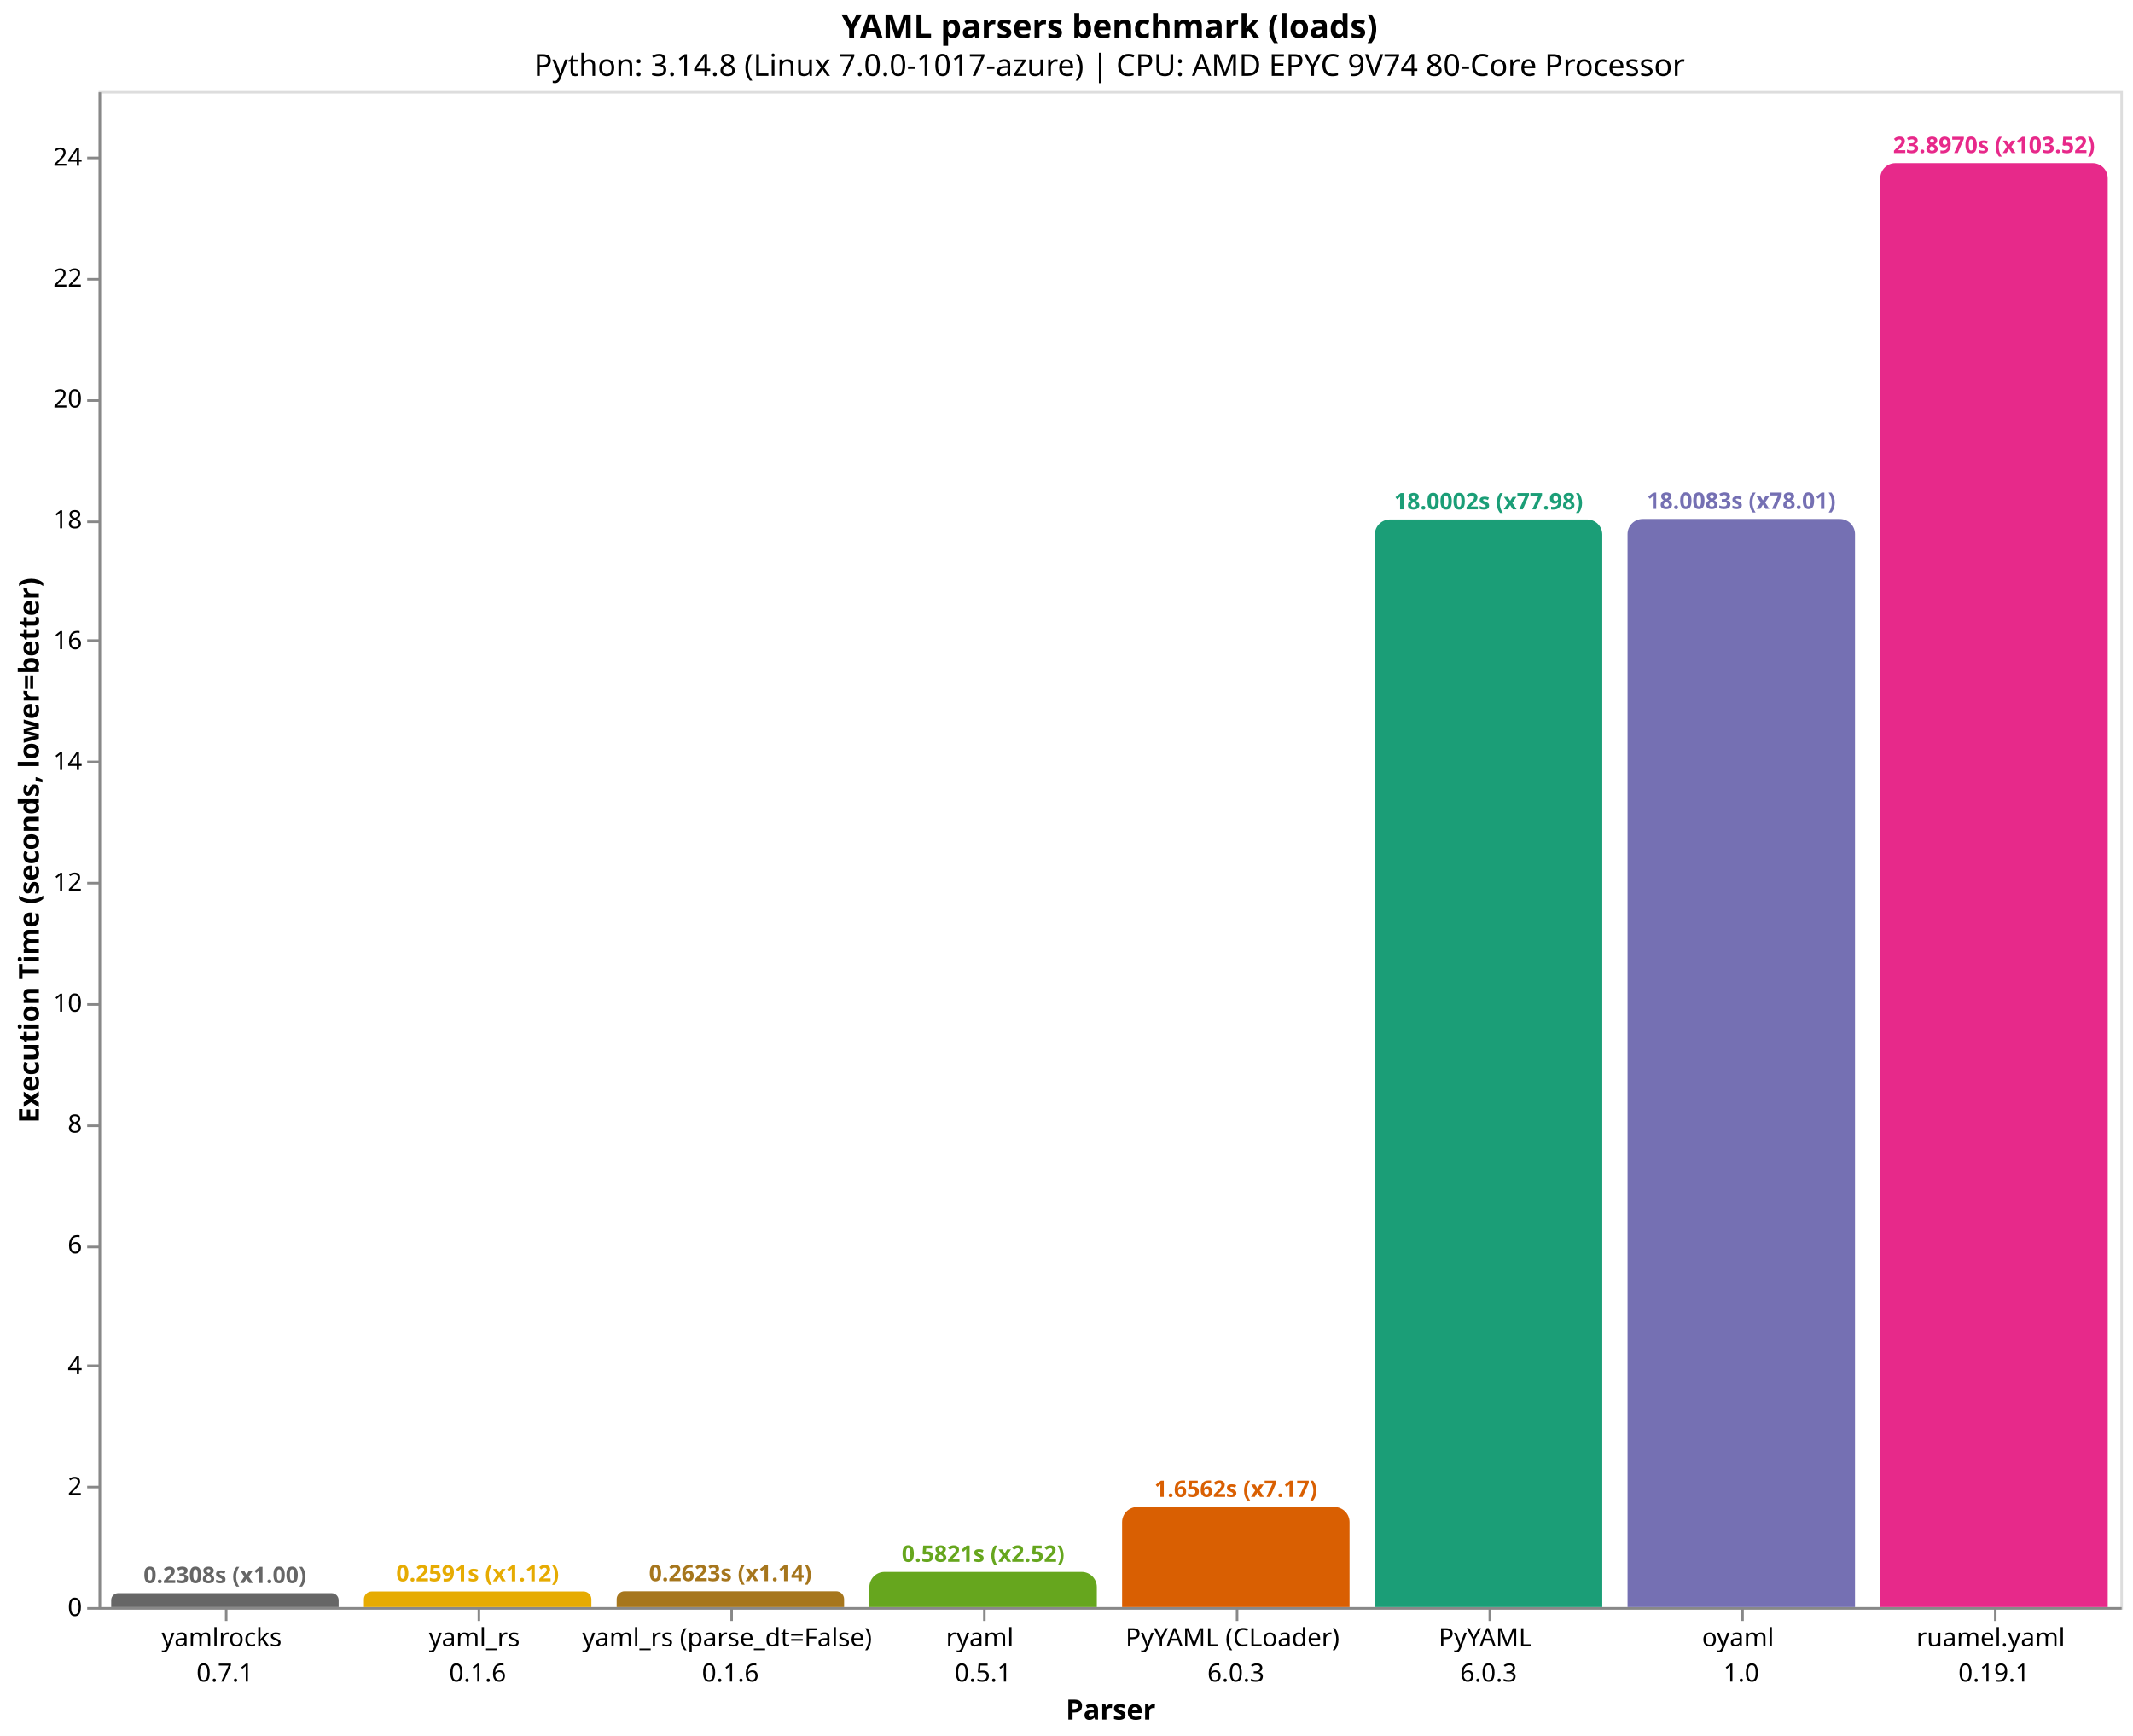
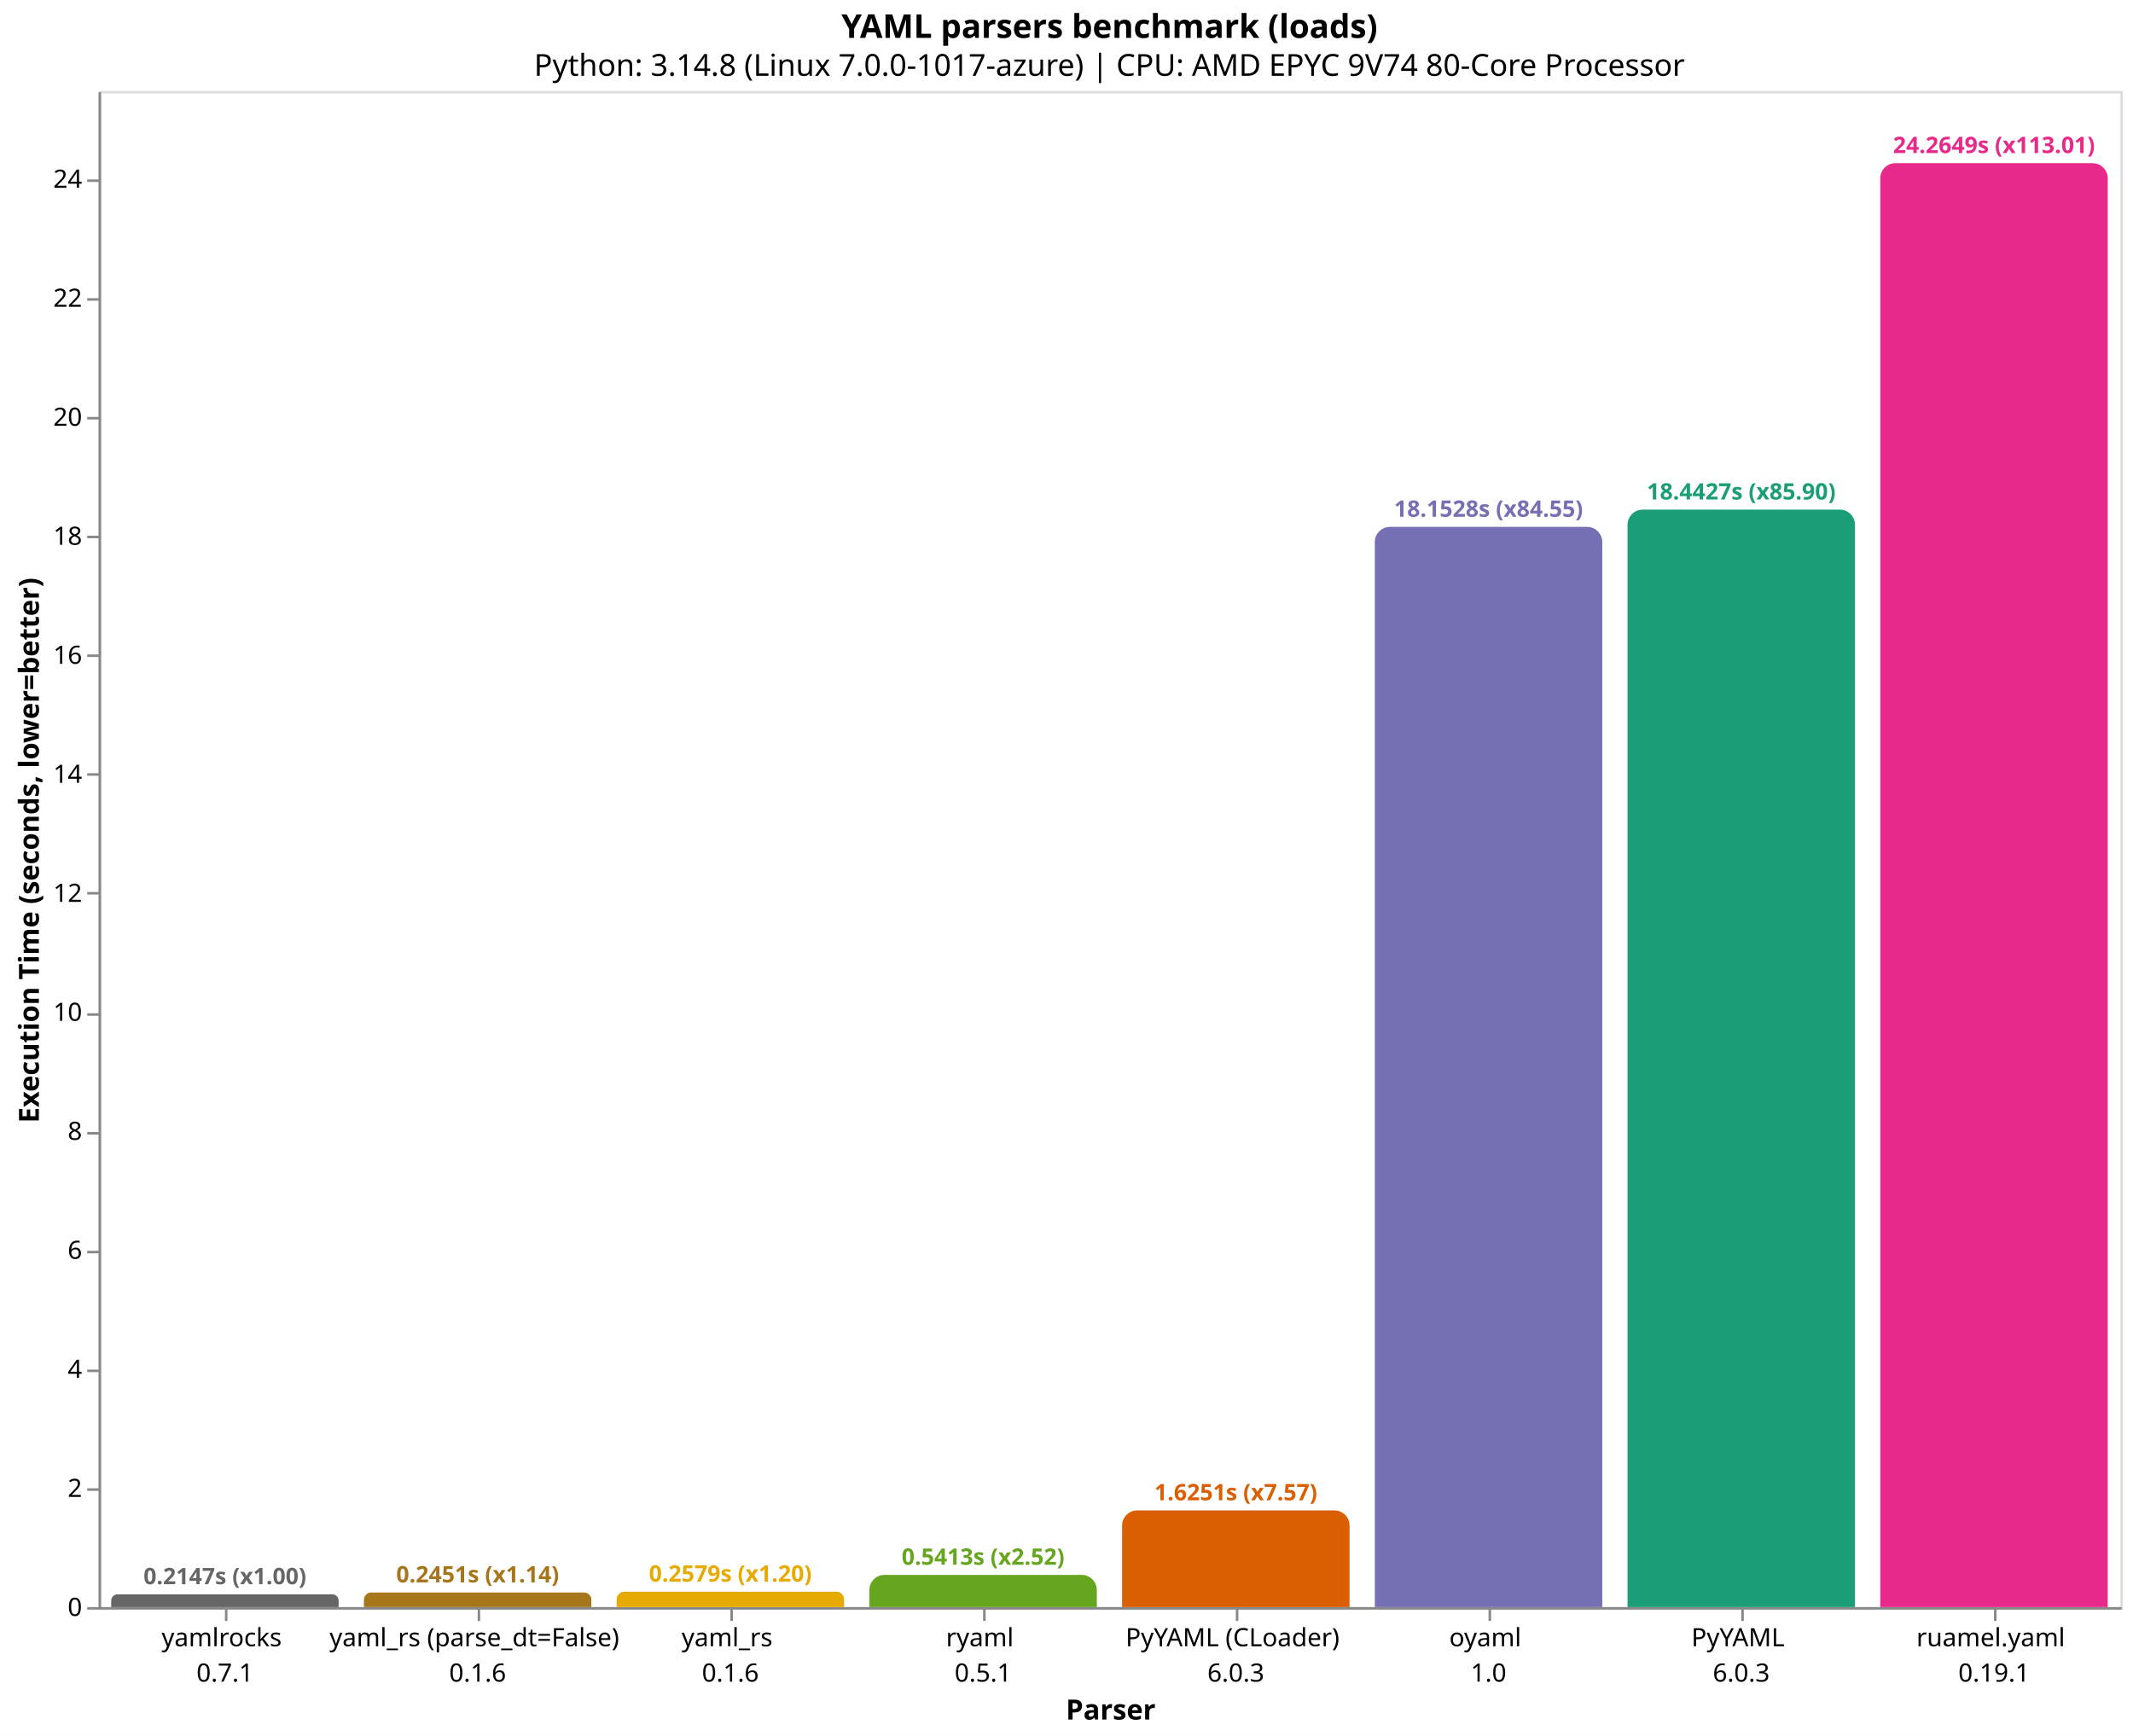
<svg xmlns="http://www.w3.org/2000/svg" version="1.1" class="marks" width="844" height="687" viewBox="0 0 844 687">
  <rect width="844" height="687" fill="white" />
  <g fill="none" stroke-miterlimit="10" transform="translate(39,36)">
    <g class="mark-group role-frame root" role="graphics-object" aria-roledescription="group mark container">
      <g transform="translate(0,0)">
        <path class="background" aria-hidden="true" d="M0.5,0.5h800v600h-800Z" stroke="#ddd" />
        <g>
-           <g class="mark-group role-axis" role="graphics-symbol" aria-roledescription="axis" aria-label="X-axis titled 'Parser' for a discrete scale with 8 values: yamlrocks&#10;0.7.1, yaml_rs&#10;0.1.6, yaml_rs (parse_dt=False)&#10;0.1.6, ryaml&#10;0.5.1, PyYAML (CLoader)&#10;6.0.3, ending with ruamel.yaml&#10;0.19.1">
+           <g class="mark-group role-axis" role="graphics-symbol" aria-roledescription="axis" aria-label="X-axis titled 'Parser' for a discrete scale with 8 values: yamlrocks&#10;0.7.1, yaml_rs (parse_dt=False)&#10;0.1.6, yaml_rs&#10;0.1.6, ryaml&#10;0.5.1, PyYAML (CLoader)&#10;6.0.3, ending with ruamel.yaml&#10;0.19.1">
            <g transform="translate(0.5,600.5)">
              <path class="background" aria-hidden="true" d="M0,0h0v0h0Z" pointer-events="none" />
              <g>
                <g class="mark-rule role-axis-tick" pointer-events="none">
                  <line transform="translate(50,0)" x2="0" y2="5" stroke="#888" stroke-width="1" opacity="1" />
                  <line transform="translate(150,0)" x2="0" y2="5" stroke="#888" stroke-width="1" opacity="1" />
                  <line transform="translate(250,0)" x2="0" y2="5" stroke="#888" stroke-width="1" opacity="1" />
                  <line transform="translate(350,0)" x2="0" y2="5" stroke="#888" stroke-width="1" opacity="1" />
                  <line transform="translate(450,0)" x2="0" y2="5" stroke="#888" stroke-width="1" opacity="1" />
                  <line transform="translate(550,0)" x2="0" y2="5" stroke="#888" stroke-width="1" opacity="1" />
                  <line transform="translate(650,0)" x2="0" y2="5" stroke="#888" stroke-width="1" opacity="1" />
                  <line transform="translate(750,0)" x2="0" y2="5" stroke="#888" stroke-width="1" opacity="1" />
                </g>
                <g class="mark-text role-axis-label" pointer-events="none">
                  <text text-anchor="middle" transform="translate(49.5,15)" font-family="sans-serif" font-size="10px" fill="#000" opacity="1">
                    <tspan>yamlrocks</tspan>
                    <tspan x="0" dy="14">0.7.1</tspan>
                  </text>
                  <text text-anchor="middle" transform="translate(149.5,15)" font-family="sans-serif" font-size="10px" fill="#000" opacity="1">
+                     <tspan>yaml_rs (parse_dt=False)</tspan>
+                     <tspan x="0" dy="14">0.1.6</tspan>
+                   </text>
+                   <text text-anchor="middle" transform="translate(249.5,15)" font-family="sans-serif" font-size="10px" fill="#000" opacity="1">
                    <tspan>yaml_rs</tspan>
-                     <tspan x="0" dy="14">0.1.6</tspan>
-                   </text>
-                   <text text-anchor="middle" transform="translate(249.5,15)" font-family="sans-serif" font-size="10px" fill="#000" opacity="1">
-                     <tspan>yaml_rs (parse_dt=False)</tspan>
                    <tspan x="0" dy="14">0.1.6</tspan>
                  </text>
                  <text text-anchor="middle" transform="translate(349.5,15)" font-family="sans-serif" font-size="10px" fill="#000" opacity="1">
                    <tspan>ryaml</tspan>
                    <tspan x="0" dy="14">0.5.1</tspan>
                  </text>
                  <text text-anchor="middle" transform="translate(449.5,15)" font-family="sans-serif" font-size="10px" fill="#000" opacity="1">
                    <tspan>PyYAML (CLoader)</tspan>
                    <tspan x="0" dy="14">6.0.3</tspan>
                  </text>
                  <text text-anchor="middle" transform="translate(549.5,15)" font-family="sans-serif" font-size="10px" fill="#000" opacity="1">
+                     <tspan>oyaml</tspan>
+                     <tspan x="0" dy="14">1.0</tspan>
+                   </text>
+                   <text text-anchor="middle" transform="translate(649.5,15)" font-family="sans-serif" font-size="10px" fill="#000" opacity="1">
                    <tspan>PyYAML</tspan>
                    <tspan x="0" dy="14">6.0.3</tspan>
-                   </text>
-                   <text text-anchor="middle" transform="translate(649.5,15)" font-family="sans-serif" font-size="10px" fill="#000" opacity="1">
-                     <tspan>oyaml</tspan>
-                     <tspan x="0" dy="14">1.0</tspan>
                  </text>
                  <text text-anchor="middle" transform="translate(749.5,15)" font-family="sans-serif" font-size="10px" fill="#000" opacity="1">
                    <tspan>ruamel.yaml</tspan>
                    <tspan x="0" dy="14">0.19.1</tspan>
                  </text>
                </g>
                <g class="mark-rule role-axis-domain" pointer-events="none">
                  <line transform="translate(0,0)" x2="800" y2="0" stroke="#888" stroke-width="1" opacity="1" />
                </g>
                <g class="mark-text role-axis-title" pointer-events="none">
                  <text text-anchor="middle" transform="translate(400,44)" font-family="sans-serif" font-size="11px" font-weight="bold" fill="#000" opacity="1">Parser</text>
                </g>
              </g>
              <path class="foreground" aria-hidden="true" d="" pointer-events="none" display="none" />
            </g>
          </g>
          <g class="mark-group role-axis" role="graphics-symbol" aria-roledescription="axis" aria-label="Y-axis titled 'Execution Time (seconds, lower=better)' for a linear scale with values from 0 to 25">
            <g transform="translate(0.5,0.5)">
              <path class="background" aria-hidden="true" d="M0,0h0v0h0Z" pointer-events="none" />
              <g>
                <g class="mark-rule role-axis-tick" pointer-events="none">
                  <line transform="translate(0,600)" x2="-5" y2="0" stroke="#888" stroke-width="1" opacity="1" />
-                   <line transform="translate(0,552)" x2="-5" y2="0" stroke="#888" stroke-width="1" opacity="1" />
-                   <line transform="translate(0,504)" x2="-5" y2="0" stroke="#888" stroke-width="1" opacity="1" />
-                   <line transform="translate(0,457)" x2="-5" y2="0" stroke="#888" stroke-width="1" opacity="1" />
-                   <line transform="translate(0,409)" x2="-5" y2="0" stroke="#888" stroke-width="1" opacity="1" />
-                   <line transform="translate(0,361)" x2="-5" y2="0" stroke="#888" stroke-width="1" opacity="1" />
-                   <line transform="translate(0,313)" x2="-5" y2="0" stroke="#888" stroke-width="1" opacity="1" />
-                   <line transform="translate(0,265)" x2="-5" y2="0" stroke="#888" stroke-width="1" opacity="1" />
-                   <line transform="translate(0,217)" x2="-5" y2="0" stroke="#888" stroke-width="1" opacity="1" />
-                   <line transform="translate(0,170)" x2="-5" y2="0" stroke="#888" stroke-width="1" opacity="1" />
-                   <line transform="translate(0,122)" x2="-5" y2="0" stroke="#888" stroke-width="1" opacity="1" />
-                   <line transform="translate(0,74)" x2="-5" y2="0" stroke="#888" stroke-width="1" opacity="1" />
-                   <line transform="translate(0,26)" x2="-5" y2="0" stroke="#888" stroke-width="1" opacity="1" />
+                   <line transform="translate(0,553)" x2="-5" y2="0" stroke="#888" stroke-width="1" opacity="1" />
+                   <line transform="translate(0,506)" x2="-5" y2="0" stroke="#888" stroke-width="1" opacity="1" />
+                   <line transform="translate(0,459)" x2="-5" y2="0" stroke="#888" stroke-width="1" opacity="1" />
+                   <line transform="translate(0,412)" x2="-5" y2="0" stroke="#888" stroke-width="1" opacity="1" />
+                   <line transform="translate(0,365)" x2="-5" y2="0" stroke="#888" stroke-width="1" opacity="1" />
+                   <line transform="translate(0,317)" x2="-5" y2="0" stroke="#888" stroke-width="1" opacity="1" />
+                   <line transform="translate(0,270)" x2="-5" y2="0" stroke="#888" stroke-width="1" opacity="1" />
+                   <line transform="translate(0,223)" x2="-5" y2="0" stroke="#888" stroke-width="1" opacity="1" />
+                   <line transform="translate(0,176)" x2="-5" y2="0" stroke="#888" stroke-width="1" opacity="1" />
+                   <line transform="translate(0,129)" x2="-5" y2="0" stroke="#888" stroke-width="1" opacity="1" />
+                   <line transform="translate(0,82)" x2="-5" y2="0" stroke="#888" stroke-width="1" opacity="1" />
+                   <line transform="translate(0,35)" x2="-5" y2="0" stroke="#888" stroke-width="1" opacity="1" />
                </g>
                <g class="mark-text role-axis-label" pointer-events="none">
                  <text text-anchor="end" transform="translate(-7,603)" font-family="sans-serif" font-size="10px" fill="#000" opacity="1">0</text>
-                   <text text-anchor="end" transform="translate(-7,555.1756)" font-family="sans-serif" font-size="10px" fill="#000" opacity="1">2</text>
-                   <text text-anchor="end" transform="translate(-7,507.3513)" font-family="sans-serif" font-size="10px" fill="#000" opacity="1">4</text>
-                   <text text-anchor="end" transform="translate(-7,459.5269)" font-family="sans-serif" font-size="10px" fill="#000" opacity="1">6</text>
-                   <text text-anchor="end" transform="translate(-7,411.7025)" font-family="sans-serif" font-size="10px" fill="#000" opacity="1">8</text>
-                   <text text-anchor="end" transform="translate(-7,363.8781)" font-family="sans-serif" font-size="10px" fill="#000" opacity="1">10</text>
-                   <text text-anchor="end" transform="translate(-7,316.0538)" font-family="sans-serif" font-size="10px" fill="#000" opacity="1">12</text>
-                   <text text-anchor="end" transform="translate(-7,268.2294)" font-family="sans-serif" font-size="10px" fill="#000" opacity="1">14</text>
-                   <text text-anchor="end" transform="translate(-7,220.405)" font-family="sans-serif" font-size="10px" fill="#000" opacity="1">16</text>
-                   <text text-anchor="end" transform="translate(-7,172.5807)" font-family="sans-serif" font-size="10px" fill="#000" opacity="1">18</text>
-                   <text text-anchor="end" transform="translate(-7,124.7563)" font-family="sans-serif" font-size="10px" fill="#000" opacity="1">20</text>
-                   <text text-anchor="end" transform="translate(-7,76.93191)" font-family="sans-serif" font-size="10px" fill="#000" opacity="1">22</text>
-                   <text text-anchor="end" transform="translate(-7,29.10754)" font-family="sans-serif" font-size="10px" fill="#000" opacity="1">24</text>
+                   <text text-anchor="end" transform="translate(-7,555.9009)" font-family="sans-serif" font-size="10px" fill="#000" opacity="1">2</text>
+                   <text text-anchor="end" transform="translate(-7,508.8018)" font-family="sans-serif" font-size="10px" fill="#000" opacity="1">4</text>
+                   <text text-anchor="end" transform="translate(-7,461.7026)" font-family="sans-serif" font-size="10px" fill="#000" opacity="1">6</text>
+                   <text text-anchor="end" transform="translate(-7,414.6035)" font-family="sans-serif" font-size="10px" fill="#000" opacity="1">8</text>
+                   <text text-anchor="end" transform="translate(-7,367.5044)" font-family="sans-serif" font-size="10px" fill="#000" opacity="1">10</text>
+                   <text text-anchor="end" transform="translate(-7,320.4053)" font-family="sans-serif" font-size="10px" fill="#000" opacity="1">12</text>
+                   <text text-anchor="end" transform="translate(-7,273.3062)" font-family="sans-serif" font-size="10px" fill="#000" opacity="1">14</text>
+                   <text text-anchor="end" transform="translate(-7,226.2071)" font-family="sans-serif" font-size="10px" fill="#000" opacity="1">16</text>
+                   <text text-anchor="end" transform="translate(-7,179.1079)" font-family="sans-serif" font-size="10px" fill="#000" opacity="1">18</text>
+                   <text text-anchor="end" transform="translate(-7,132.0088)" font-family="sans-serif" font-size="10px" fill="#000" opacity="1">20</text>
+                   <text text-anchor="end" transform="translate(-7,84.90971)" font-family="sans-serif" font-size="10px" fill="#000" opacity="1">22</text>
+                   <text text-anchor="end" transform="translate(-7,37.81059)" font-family="sans-serif" font-size="10px" fill="#000" opacity="1">24</text>
                </g>
                <g class="mark-rule role-axis-domain" pointer-events="none">
                  <line transform="translate(0,600)" x2="0" y2="-600" stroke="#888" stroke-width="1" opacity="1" />
                </g>
                <g class="mark-text role-axis-title" pointer-events="none">
                  <text text-anchor="middle" transform="translate(-22.12305,300) rotate(-90) translate(0,-2)" font-family="sans-serif" font-size="11px" font-weight="bold" fill="#000" opacity="1">Execution Time (seconds, lower=better)</text>
                </g>
              </g>
              <path class="foreground" aria-hidden="true" d="" pointer-events="none" display="none" />
            </g>
          </g>
          <g class="mark-group role-scope" role="graphics-object" aria-roledescription="group mark container">
-             <g transform="translate(5,594.4801)">
-               <path class="background" aria-hidden="true" d="M2.76,0L87.24,0C88.763,0,90,1.237,90,2.76L90,5.52C90,5.52,90,5.52,90,5.52L0,5.52C0,5.52,0,5.52,0,5.52L0,2.76C0,1.237,1.237,0,2.76,0Z" />
+             <g transform="translate(5,594.9438)">
+               <path class="background" aria-hidden="true" d="M2.528,0L87.472,0C88.867,0,90,1.133,90,2.528L90,5.056C90,5.056,90,5.056,90,5.056L0,5.056C0,5.056,0,5.056,0,5.056L0,2.528C0,1.133,1.133,0,2.528,0Z" />
              <g clip-path="url(#clip1)">
                <g class="mark-group role-scope" role="graphics-object" aria-roledescription="group mark container">
-                   <g transform="translate(0,-594.4801)">
-                     <path class="background" aria-hidden="true" d="M0,0h90v0h-90Z" />
-                     <g>
-                       <g class="mark-rect role-mark layer_0_marks" role="graphics-object" aria-roledescription="rect mark container">
-                         <path aria-label="Parser: yamlrocks&#10;0.7.1; Execution Time (seconds, lower=better): 0.230839080333; parser: yamlrocks; Execution Time (s): 0.2308; Slowdown: 1.00" role="graphics-symbol" aria-roledescription="bar" d="M0,594.48h90v5.52h-90Z" fill="#666666" />
-                       </g>
-                     </g>
-                     <path class="foreground" aria-hidden="true" d="" display="none" />
-                   </g>
-                 </g>
-               </g>
-               <path class="foreground" aria-hidden="true" d="" display="none" />
-             </g>
-             <g transform="translate(105,593.8045)">
-               <path class="background" aria-hidden="true" d="M3.098,0L86.902,0C88.612,0,90,1.388,90,3.098L90,6.195C90,6.195,90,6.195,90,6.195L0,6.195C0,6.195,0,6.195,0,6.195L0,3.098C0,1.388,1.388,0,3.098,0Z" />
+                   <g transform="translate(0,-594.9438)">
+                     <path class="background" aria-hidden="true" d="M0,0h90v0h-90Z" />
+                     <g>
+                       <g class="mark-rect role-mark layer_0_marks" role="graphics-object" aria-roledescription="rect mark container">
+                         <path aria-label="Parser: yamlrocks&#10;0.7.1; Execution Time (seconds, lower=better): 0.214706336333; parser: yamlrocks; Execution Time (s): 0.2147; Slowdown: 1.00" role="graphics-symbol" aria-roledescription="bar" d="M0,594.944h90v5.056h-90Z" fill="#666666" />
+                       </g>
+                     </g>
+                     <path class="foreground" aria-hidden="true" d="" display="none" />
+                   </g>
+                 </g>
+               </g>
+               <path class="foreground" aria-hidden="true" d="" display="none" />
+             </g>
+             <g transform="translate(105,594.2276)">
+               <path class="background" aria-hidden="true" d="M2.886,0L87.114,0C88.707,0,90,1.293,90,2.886L90,5.772C90,5.772,90,5.772,90,5.772L0,5.772C0,5.772,0,5.772,0,5.772L0,2.886C0,1.293,1.293,0,2.886,0Z" />
              <g clip-path="url(#clip2)">
                <g class="mark-group role-scope" role="graphics-object" aria-roledescription="group mark container">
-                   <g transform="translate(0,-593.8045)">
-                     <path class="background" aria-hidden="true" d="M0,0h90v0h-90Z" />
-                     <g>
-                       <g class="mark-rect role-mark layer_0_marks" role="graphics-object" aria-roledescription="rect mark container">
-                         <path aria-label="Parser: yaml_rs&#10;0.1.6; Execution Time (seconds, lower=better): 0.259092386333; parser: yaml_rs; Execution Time (s): 0.2591; Slowdown: 1.12" role="graphics-symbol" aria-roledescription="bar" d="M0,593.805h90v6.195h-90Z" fill="#e6ab02" />
-                       </g>
-                     </g>
-                     <path class="foreground" aria-hidden="true" d="" display="none" />
-                   </g>
-                 </g>
-               </g>
-               <path class="foreground" aria-hidden="true" d="" display="none" />
-             </g>
-             <g transform="translate(205,593.7271)">
-               <path class="background" aria-hidden="true" d="M3.136,0L86.864,0C88.595,0,90,1.405,90,3.136L90,6.273C90,6.273,90,6.273,90,6.273L0,6.273C0,6.273,0,6.273,0,6.273L0,3.136C0,1.405,1.405,0,3.136,0Z" />
+                   <g transform="translate(0,-594.2276)">
+                     <path class="background" aria-hidden="true" d="M0,0h90v0h-90Z" />
+                     <g>
+                       <g class="mark-rect role-mark layer_0_marks" role="graphics-object" aria-roledescription="rect mark container">
+                         <path aria-label="Parser: yaml_rs (parse_dt=False)&#10;0.1.6; Execution Time (seconds, lower=better): 0.245117819; parser: yaml_rs (parse_dt=False); Execution Time (s): 0.2451; Slowdown: 1.14" role="graphics-symbol" aria-roledescription="bar" d="M0,594.228h90v5.772h-90Z" fill="#a6761d" />
+                       </g>
+                     </g>
+                     <path class="foreground" aria-hidden="true" d="" display="none" />
+                   </g>
+                 </g>
+               </g>
+               <path class="foreground" aria-hidden="true" d="" display="none" />
+             </g>
+             <g transform="translate(205,593.9259)">
+               <path class="background" aria-hidden="true" d="M3.037,0L86.963,0C88.639,0,90,1.361,90,3.037L90,6.074C90,6.074,90,6.074,90,6.074L0,6.074C0,6.074,0,6.074,0,6.074L0,3.037C0,1.361,1.361,0,3.037,0Z" />
              <g clip-path="url(#clip3)">
                <g class="mark-group role-scope" role="graphics-object" aria-roledescription="group mark container">
-                   <g transform="translate(0,-593.7271)">
-                     <path class="background" aria-hidden="true" d="M0,0h90v0h-90Z" />
-                     <g>
-                       <g class="mark-rect role-mark layer_0_marks" role="graphics-object" aria-roledescription="rect mark container">
-                         <path aria-label="Parser: yaml_rs (parse_dt=False)&#10;0.1.6; Execution Time (seconds, lower=better): 0.262331140333; parser: yaml_rs (parse_dt=False); Execution Time (s): 0.2623; Slowdown: 1.14" role="graphics-symbol" aria-roledescription="bar" d="M0,593.727h90v6.273h-90Z" fill="#a6761d" />
-                       </g>
-                     </g>
-                     <path class="foreground" aria-hidden="true" d="" display="none" />
-                   </g>
-                 </g>
-               </g>
-               <path class="foreground" aria-hidden="true" d="" display="none" />
-             </g>
-             <g transform="translate(305,586.0814)">
-               <path class="background" aria-hidden="true" d="M6,0L84,0C87.311,0,90,2.689,90,6L90,13.919C90,13.919,90,13.919,90,13.919L0,13.919C0,13.919,0,13.919,0,13.919L0,6C0,2.689,2.689,0,6,0Z" />
+                   <g transform="translate(0,-593.9259)">
+                     <path class="background" aria-hidden="true" d="M0,0h90v0h-90Z" />
+                     <g>
+                       <g class="mark-rect role-mark layer_0_marks" role="graphics-object" aria-roledescription="rect mark container">
+                         <path aria-label="Parser: yaml_rs&#10;0.1.6; Execution Time (seconds, lower=better): 0.257927198333; parser: yaml_rs; Execution Time (s): 0.2579; Slowdown: 1.20" role="graphics-symbol" aria-roledescription="bar" d="M0,593.926h90v6.074h-90Z" fill="#e6ab02" />
+                       </g>
+                     </g>
+                     <path class="foreground" aria-hidden="true" d="" display="none" />
+                   </g>
+                 </g>
+               </g>
+               <path class="foreground" aria-hidden="true" d="" display="none" />
+             </g>
+             <g transform="translate(305,587.2529)">
+               <path class="background" aria-hidden="true" d="M6,0L84,0C87.311,0,90,2.689,90,6L90,12.747C90,12.747,90,12.747,90,12.747L0,12.747C0,12.747,0,12.747,0,12.747L0,6C0,2.689,2.689,0,6,0Z" />
              <g clip-path="url(#clip4)">
                <g class="mark-group role-scope" role="graphics-object" aria-roledescription="group mark container">
-                   <g transform="translate(0,-586.0814)">
-                     <path class="background" aria-hidden="true" d="M0,0h90v0h-90Z" />
-                     <g>
-                       <g class="mark-rect role-mark layer_0_marks" role="graphics-object" aria-roledescription="rect mark container">
-                         <path aria-label="Parser: ryaml&#10;0.5.1; Execution Time (seconds, lower=better): 0.582071909333; parser: ryaml; Execution Time (s): 0.5821; Slowdown: 2.52" role="graphics-symbol" aria-roledescription="bar" d="M0,586.081h90v13.919h-90Z" fill="#66a61e" />
-                       </g>
-                     </g>
-                     <path class="foreground" aria-hidden="true" d="" display="none" />
-                   </g>
-                 </g>
-               </g>
-               <path class="foreground" aria-hidden="true" d="" display="none" />
-             </g>
-             <g transform="translate(405,560.3978)">
-               <path class="background" aria-hidden="true" d="M6,0L84,0C87.311,0,90,2.689,90,6L90,39.602C90,39.602,90,39.602,90,39.602L0,39.602C0,39.602,0,39.602,0,39.602L0,6C0,2.689,2.689,0,6,0Z" />
+                   <g transform="translate(0,-587.2529)">
+                     <path class="background" aria-hidden="true" d="M0,0h90v0h-90Z" />
+                     <g>
+                       <g class="mark-rect role-mark layer_0_marks" role="graphics-object" aria-roledescription="rect mark container">
+                         <path aria-label="Parser: ryaml&#10;0.5.1; Execution Time (seconds, lower=better): 0.541288032333; parser: ryaml; Execution Time (s): 0.5413; Slowdown: 2.52" role="graphics-symbol" aria-roledescription="bar" d="M0,587.253h90v12.747h-90Z" fill="#66a61e" />
+                       </g>
+                     </g>
+                     <path class="foreground" aria-hidden="true" d="" display="none" />
+                   </g>
+                 </g>
+               </g>
+               <path class="foreground" aria-hidden="true" d="" display="none" />
+             </g>
+             <g transform="translate(405,561.7287)">
+               <path class="background" aria-hidden="true" d="M6,0L84,0C87.311,0,90,2.689,90,6L90,38.271C90,38.271,90,38.271,90,38.271L0,38.271C0,38.271,0,38.271,0,38.271L0,6C0,2.689,2.689,0,6,0Z" />
              <g clip-path="url(#clip5)">
                <g class="mark-group role-scope" role="graphics-object" aria-roledescription="group mark container">
-                   <g transform="translate(0,-560.3978)">
-                     <path class="background" aria-hidden="true" d="M0,0h90v0h-90Z" />
-                     <g>
-                       <g class="mark-rect role-mark layer_0_marks" role="graphics-object" aria-roledescription="rect mark container">
-                         <path aria-label="Parser: PyYAML (CLoader)&#10;6.0.3; Execution Time (seconds, lower=better): 1.65615143633; parser: PyYAML (CLoader); Execution Time (s): 1.6562; Slowdown: 7.17" role="graphics-symbol" aria-roledescription="bar" d="M0,560.398h90v39.602h-90Z" fill="#d95f02" />
-                       </g>
-                     </g>
-                     <path class="foreground" aria-hidden="true" d="" display="none" />
-                   </g>
-                 </g>
-               </g>
-               <path class="foreground" aria-hidden="true" d="" display="none" />
-             </g>
-             <g transform="translate(505,169.5749)">
-               <path class="background" aria-hidden="true" d="M6,0L84,0C87.311,0,90,2.689,90,6L90,430.425C90,430.425,90,430.425,90,430.425L0,430.425C0,430.425,0,430.425,0,430.425L0,6C0,2.689,2.689,0,6,0Z" />
+                   <g transform="translate(0,-561.7287)">
+                     <path class="background" aria-hidden="true" d="M0,0h90v0h-90Z" />
+                     <g>
+                       <g class="mark-rect role-mark layer_0_marks" role="graphics-object" aria-roledescription="rect mark container">
+                         <path aria-label="Parser: PyYAML (CLoader)&#10;6.0.3; Execution Time (seconds, lower=better): 1.62514009433; parser: PyYAML (CLoader); Execution Time (s): 1.6251; Slowdown: 7.57" role="graphics-symbol" aria-roledescription="bar" d="M0,561.729h90v38.271h-90Z" fill="#d95f02" />
+                       </g>
+                     </g>
+                     <path class="foreground" aria-hidden="true" d="" display="none" />
+                   </g>
+                 </g>
+               </g>
+               <path class="foreground" aria-hidden="true" d="" display="none" />
+             </g>
+             <g transform="translate(505,172.5097)">
+               <path class="background" aria-hidden="true" d="M6,0L84,0C87.311,0,90,2.689,90,6L90,427.49C90,427.49,90,427.49,90,427.49L0,427.49C0,427.49,0,427.49,0,427.49L0,6C0,2.689,2.689,0,6,0Z" />
              <g clip-path="url(#clip6)">
                <g class="mark-group role-scope" role="graphics-object" aria-roledescription="group mark container">
-                   <g transform="translate(0,-169.5749)">
-                     <path class="background" aria-hidden="true" d="M0,0h90v0h-90Z" />
-                     <g>
-                       <g class="mark-rect role-mark layer_0_marks" role="graphics-object" aria-roledescription="rect mark container">
-                         <path aria-label="Parser: PyYAML&#10;6.0.3; Execution Time (seconds, lower=better): 18.0002408953; parser: PyYAML; Execution Time (s): 18.0002; Slowdown: 77.98" role="graphics-symbol" aria-roledescription="bar" d="M0,169.575h90v430.425h-90Z" fill="#1b9e77" />
-                       </g>
-                     </g>
-                     <path class="foreground" aria-hidden="true" d="" display="none" />
-                   </g>
-                 </g>
-               </g>
-               <path class="foreground" aria-hidden="true" d="" display="none" />
-             </g>
-             <g transform="translate(605,169.3832)">
-               <path class="background" aria-hidden="true" d="M6,0L84,0C87.311,0,90,2.689,90,6L90,430.617C90,430.617,90,430.617,90,430.617L0,430.617C0,430.617,0,430.617,0,430.617L0,6C0,2.689,2.689,0,6,0Z" />
+                   <g transform="translate(0,-172.5097)">
+                     <path class="background" aria-hidden="true" d="M0,0h90v0h-90Z" />
+                     <g>
+                       <g class="mark-rect role-mark layer_0_marks" role="graphics-object" aria-roledescription="rect mark container">
+                         <path aria-label="Parser: oyaml&#10;1.0; Execution Time (seconds, lower=better): 18.152794875; parser: oyaml; Execution Time (s): 18.1528; Slowdown: 84.55" role="graphics-symbol" aria-roledescription="bar" d="M0,172.51h90v427.49h-90Z" fill="#7570b3" />
+                       </g>
+                     </g>
+                     <path class="foreground" aria-hidden="true" d="" display="none" />
+                   </g>
+                 </g>
+               </g>
+               <path class="foreground" aria-hidden="true" d="" display="none" />
+             </g>
+             <g transform="translate(605,165.683)">
+               <path class="background" aria-hidden="true" d="M6,0L84,0C87.311,0,90,2.689,90,6L90,434.317C90,434.317,90,434.317,90,434.317L0,434.317C0,434.317,0,434.317,0,434.317L0,6C0,2.689,2.689,0,6,0Z" />
              <g clip-path="url(#clip7)">
                <g class="mark-group role-scope" role="graphics-object" aria-roledescription="group mark container">
-                   <g transform="translate(0,-169.3832)">
-                     <path class="background" aria-hidden="true" d="M0,0h90v0h-90Z" />
-                     <g>
-                       <g class="mark-rect role-mark layer_0_marks" role="graphics-object" aria-roledescription="rect mark container">
-                         <path aria-label="Parser: oyaml&#10;1.0; Execution Time (seconds, lower=better): 18.0082558817; parser: oyaml; Execution Time (s): 18.0083; Slowdown: 78.01" role="graphics-symbol" aria-roledescription="bar" d="M0,169.383h90v430.617h-90Z" fill="#7570b3" />
+                   <g transform="translate(0,-165.683)">
+                     <path class="background" aria-hidden="true" d="M0,0h90v0h-90Z" />
+                     <g>
+                       <g class="mark-rect role-mark layer_0_marks" role="graphics-object" aria-roledescription="rect mark container">
+                         <path aria-label="Parser: PyYAML&#10;6.0.3; Execution Time (seconds, lower=better): 18.442679133; parser: PyYAML; Execution Time (s): 18.4427; Slowdown: 85.90" role="graphics-symbol" aria-roledescription="bar" d="M0,165.683h90v434.317h-90Z" fill="#1b9e77" />
                      </g>
                    </g>
                    <path class="foreground" aria-hidden="true" d="" display="none" />
                  </g>
                </g>
              </g>
              <path class="foreground" aria-hidden="true" d="" display="none" />
            </g>
            <g transform="translate(705,28.57143)">
              <path class="background" aria-hidden="true" d="M6,0L84,0C87.311,0,90,2.689,90,6L90,571.429C90,571.429,90,571.429,90,571.429L0,571.429C0,571.429,0,571.429,0,571.429L0,6C0,2.689,2.689,0,6,0Z" />
              <g clip-path="url(#clip8)">
                <g class="mark-group role-scope" role="graphics-object" aria-roledescription="group mark container">
                  <g transform="translate(0,-28.57143)">
                    <path class="background" aria-hidden="true" d="M0,0h90v0h-90Z" />
                    <g>
                      <g class="mark-rect role-mark layer_0_marks" role="graphics-object" aria-roledescription="rect mark container">
-                         <path aria-label="Parser: ruamel.yaml&#10;0.19.1; Execution Time (seconds, lower=better): 23.8969610997; parser: ruamel.yaml; Execution Time (s): 23.8970; Slowdown: 103.52" role="graphics-symbol" aria-roledescription="bar" d="M0,28.571h90v571.429h-90Z" fill="#e7298a" />
+                         <path aria-label="Parser: ruamel.yaml&#10;0.19.1; Execution Time (seconds, lower=better): 24.2649375687; parser: ruamel.yaml; Execution Time (s): 24.2649; Slowdown: 113.01" role="graphics-symbol" aria-roledescription="bar" d="M0,28.571h90v571.429h-90Z" fill="#e7298a" />
                      </g>
                    </g>
                    <path class="foreground" aria-hidden="true" d="" display="none" />
                  </g>
                </g>
              </g>
              <path class="foreground" aria-hidden="true" d="" display="none" />
            </g>
          </g>
          <g class="mark-text role-mark layer_1_marks" role="graphics-object" aria-roledescription="text mark container">
-             <text aria-label="Parser: yamlrocks&#10;0.7.1; Execution Time (seconds, lower=better): 0.230839080333; parser: yamlrocks; label: 0.2308s (x1.00); Execution Time (s): 0.2308; Slowdown: 1.00" role="graphics-symbol" aria-roledescription="text mark" text-anchor="middle" transform="translate(50,590.4801)" font-family="sans-serif" font-size="9px" font-weight="bold" fill="#666666">0.2308s (x1.00)</text>
-             <text aria-label="Parser: yaml_rs&#10;0.1.6; Execution Time (seconds, lower=better): 0.259092386333; parser: yaml_rs; label: 0.2591s (x1.12); Execution Time (s): 0.2591; Slowdown: 1.12" role="graphics-symbol" aria-roledescription="text mark" text-anchor="middle" transform="translate(150,589.8045)" font-family="sans-serif" font-size="9px" font-weight="bold" fill="#e6ab02">0.2591s (x1.12)</text>
-             <text aria-label="Parser: yaml_rs (parse_dt=False)&#10;0.1.6; Execution Time (seconds, lower=better): 0.262331140333; parser: yaml_rs (parse_dt=False); label: 0.2623s (x1.14); Execution Time (s): 0.2623; Slowdown: 1.14" role="graphics-symbol" aria-roledescription="text mark" text-anchor="middle" transform="translate(250,589.7271)" font-family="sans-serif" font-size="9px" font-weight="bold" fill="#a6761d">0.2623s (x1.14)</text>
-             <text aria-label="Parser: ryaml&#10;0.5.1; Execution Time (seconds, lower=better): 0.582071909333; parser: ryaml; label: 0.5821s (x2.52); Execution Time (s): 0.5821; Slowdown: 2.52" role="graphics-symbol" aria-roledescription="text mark" text-anchor="middle" transform="translate(350,582.0814)" font-family="sans-serif" font-size="9px" font-weight="bold" fill="#66a61e">0.5821s (x2.52)</text>
-             <text aria-label="Parser: PyYAML (CLoader)&#10;6.0.3; Execution Time (seconds, lower=better): 1.65615143633; parser: PyYAML (CLoader); label: 1.6562s (x7.17); Execution Time (s): 1.6562; Slowdown: 7.17" role="graphics-symbol" aria-roledescription="text mark" text-anchor="middle" transform="translate(450,556.3978)" font-family="sans-serif" font-size="9px" font-weight="bold" fill="#d95f02">1.6562s (x7.17)</text>
-             <text aria-label="Parser: PyYAML&#10;6.0.3; Execution Time (seconds, lower=better): 18.0002408953; parser: PyYAML; label: 18.0002s (x77.98); Execution Time (s): 18.0002; Slowdown: 77.98" role="graphics-symbol" aria-roledescription="text mark" text-anchor="middle" transform="translate(550,165.5749)" font-family="sans-serif" font-size="9px" font-weight="bold" fill="#1b9e77">18.0002s (x77.98)</text>
-             <text aria-label="Parser: oyaml&#10;1.0; Execution Time (seconds, lower=better): 18.0082558817; parser: oyaml; label: 18.0083s (x78.01); Execution Time (s): 18.0083; Slowdown: 78.01" role="graphics-symbol" aria-roledescription="text mark" text-anchor="middle" transform="translate(650,165.3832)" font-family="sans-serif" font-size="9px" font-weight="bold" fill="#7570b3">18.0083s (x78.01)</text>
-             <text aria-label="Parser: ruamel.yaml&#10;0.19.1; Execution Time (seconds, lower=better): 23.8969610997; parser: ruamel.yaml; label: 23.8970s (x103.52); Execution Time (s): 23.8970; Slowdown: 103.52" role="graphics-symbol" aria-roledescription="text mark" text-anchor="middle" transform="translate(750,24.57143)" font-family="sans-serif" font-size="9px" font-weight="bold" fill="#e7298a">23.8970s (x103.52)</text>
+             <text aria-label="Parser: yamlrocks&#10;0.7.1; Execution Time (seconds, lower=better): 0.214706336333; parser: yamlrocks; label: 0.2147s (x1.00); Execution Time (s): 0.2147; Slowdown: 1.00" role="graphics-symbol" aria-roledescription="text mark" text-anchor="middle" transform="translate(50,590.9438)" font-family="sans-serif" font-size="9px" font-weight="bold" fill="#666666">0.2147s (x1.00)</text>
+             <text aria-label="Parser: yaml_rs (parse_dt=False)&#10;0.1.6; Execution Time (seconds, lower=better): 0.245117819; parser: yaml_rs (parse_dt=False); label: 0.2451s (x1.14); Execution Time (s): 0.2451; Slowdown: 1.14" role="graphics-symbol" aria-roledescription="text mark" text-anchor="middle" transform="translate(150,590.2276)" font-family="sans-serif" font-size="9px" font-weight="bold" fill="#a6761d">0.2451s (x1.14)</text>
+             <text aria-label="Parser: yaml_rs&#10;0.1.6; Execution Time (seconds, lower=better): 0.257927198333; parser: yaml_rs; label: 0.2579s (x1.20); Execution Time (s): 0.2579; Slowdown: 1.20" role="graphics-symbol" aria-roledescription="text mark" text-anchor="middle" transform="translate(250,589.9259)" font-family="sans-serif" font-size="9px" font-weight="bold" fill="#e6ab02">0.2579s (x1.20)</text>
+             <text aria-label="Parser: ryaml&#10;0.5.1; Execution Time (seconds, lower=better): 0.541288032333; parser: ryaml; label: 0.5413s (x2.52); Execution Time (s): 0.5413; Slowdown: 2.52" role="graphics-symbol" aria-roledescription="text mark" text-anchor="middle" transform="translate(350,583.2529)" font-family="sans-serif" font-size="9px" font-weight="bold" fill="#66a61e">0.5413s (x2.52)</text>
+             <text aria-label="Parser: PyYAML (CLoader)&#10;6.0.3; Execution Time (seconds, lower=better): 1.62514009433; parser: PyYAML (CLoader); label: 1.6251s (x7.57); Execution Time (s): 1.6251; Slowdown: 7.57" role="graphics-symbol" aria-roledescription="text mark" text-anchor="middle" transform="translate(450,557.7287)" font-family="sans-serif" font-size="9px" font-weight="bold" fill="#d95f02">1.6251s (x7.57)</text>
+             <text aria-label="Parser: oyaml&#10;1.0; Execution Time (seconds, lower=better): 18.152794875; parser: oyaml; label: 18.1528s (x84.55); Execution Time (s): 18.1528; Slowdown: 84.55" role="graphics-symbol" aria-roledescription="text mark" text-anchor="middle" transform="translate(550,168.5097)" font-family="sans-serif" font-size="9px" font-weight="bold" fill="#7570b3">18.1528s (x84.55)</text>
+             <text aria-label="Parser: PyYAML&#10;6.0.3; Execution Time (seconds, lower=better): 18.442679133; parser: PyYAML; label: 18.4427s (x85.90); Execution Time (s): 18.4427; Slowdown: 85.90" role="graphics-symbol" aria-roledescription="text mark" text-anchor="middle" transform="translate(650,161.683)" font-family="sans-serif" font-size="9px" font-weight="bold" fill="#1b9e77">18.4427s (x85.90)</text>
+             <text aria-label="Parser: ruamel.yaml&#10;0.19.1; Execution Time (seconds, lower=better): 24.2649375687; parser: ruamel.yaml; label: 24.2649s (x113.01); Execution Time (s): 24.2649; Slowdown: 113.01" role="graphics-symbol" aria-roledescription="text mark" text-anchor="middle" transform="translate(750,24.57143)" font-family="sans-serif" font-size="9px" font-weight="bold" fill="#e7298a">24.2649s (x113.01)</text>
          </g>
          <g class="mark-group role-title">
            <g transform="translate(400,-31)">
              <path class="background" aria-hidden="true" d="M0,0h0v0h0Z" pointer-events="none" />
              <g>
                <g class="mark-text role-title-text" role="graphics-symbol" aria-roledescription="title" aria-label="Title text 'YAML parsers benchmark (loads)'" pointer-events="none">
                  <text text-anchor="middle" transform="translate(0,10)" font-family="sans-serif" font-size="13px" font-weight="bold" fill="#000" opacity="1">YAML parsers benchmark (loads)</text>
                </g>
                <g class="mark-text role-title-subtitle" role="graphics-symbol" aria-roledescription="subtitle" aria-label="Subtitle text 'Python: 3.14.8 (Linux 7.0.0-1017-azure) | CPU: AMD EPYC 9V74 80-Core Processor'" pointer-events="none">
                  <text text-anchor="middle" transform="translate(0,25)" font-family="sans-serif" font-size="12px" fill="#000" opacity="1">Python: 3.14.8 (Linux 7.0.0-1017-azure) | CPU: AMD EPYC 9V74 80-Core Processor</text>
                </g>
              </g>
              <path class="foreground" aria-hidden="true" d="" pointer-events="none" display="none" />
            </g>
          </g>
        </g>
        <path class="foreground" aria-hidden="true" d="" display="none" />
      </g>
    </g>
  </g>
  <defs>
    <clipPath id="clip1">
-       <path d="M2.76,0L87.24,0C88.763,0,90,1.237,90,2.76L90,5.52C90,5.52,90,5.52,90,5.52L0,5.52C0,5.52,0,5.52,0,5.52L0,2.76C0,1.237,1.237,0,2.76,0Z" />
+       <path d="M2.528,0L87.472,0C88.867,0,90,1.133,90,2.528L90,5.056C90,5.056,90,5.056,90,5.056L0,5.056C0,5.056,0,5.056,0,5.056L0,2.528C0,1.133,1.133,0,2.528,0Z" />
    </clipPath>
    <clipPath id="clip2">
-       <path d="M3.098,0L86.902,0C88.612,0,90,1.388,90,3.098L90,6.195C90,6.195,90,6.195,90,6.195L0,6.195C0,6.195,0,6.195,0,6.195L0,3.098C0,1.388,1.388,0,3.098,0Z" />
+       <path d="M2.886,0L87.114,0C88.707,0,90,1.293,90,2.886L90,5.772C90,5.772,90,5.772,90,5.772L0,5.772C0,5.772,0,5.772,0,5.772L0,2.886C0,1.293,1.293,0,2.886,0Z" />
    </clipPath>
    <clipPath id="clip3">
-       <path d="M3.136,0L86.864,0C88.595,0,90,1.405,90,3.136L90,6.273C90,6.273,90,6.273,90,6.273L0,6.273C0,6.273,0,6.273,0,6.273L0,3.136C0,1.405,1.405,0,3.136,0Z" />
+       <path d="M3.037,0L86.963,0C88.639,0,90,1.361,90,3.037L90,6.074C90,6.074,90,6.074,90,6.074L0,6.074C0,6.074,0,6.074,0,6.074L0,3.037C0,1.361,1.361,0,3.037,0Z" />
    </clipPath>
    <clipPath id="clip4">
-       <path d="M6,0L84,0C87.311,0,90,2.689,90,6L90,13.919C90,13.919,90,13.919,90,13.919L0,13.919C0,13.919,0,13.919,0,13.919L0,6C0,2.689,2.689,0,6,0Z" />
+       <path d="M6,0L84,0C87.311,0,90,2.689,90,6L90,12.747C90,12.747,90,12.747,90,12.747L0,12.747C0,12.747,0,12.747,0,12.747L0,6C0,2.689,2.689,0,6,0Z" />
    </clipPath>
    <clipPath id="clip5">
-       <path d="M6,0L84,0C87.311,0,90,2.689,90,6L90,39.602C90,39.602,90,39.602,90,39.602L0,39.602C0,39.602,0,39.602,0,39.602L0,6C0,2.689,2.689,0,6,0Z" />
+       <path d="M6,0L84,0C87.311,0,90,2.689,90,6L90,38.271C90,38.271,90,38.271,90,38.271L0,38.271C0,38.271,0,38.271,0,38.271L0,6C0,2.689,2.689,0,6,0Z" />
    </clipPath>
    <clipPath id="clip6">
-       <path d="M6,0L84,0C87.311,0,90,2.689,90,6L90,430.425C90,430.425,90,430.425,90,430.425L0,430.425C0,430.425,0,430.425,0,430.425L0,6C0,2.689,2.689,0,6,0Z" />
+       <path d="M6,0L84,0C87.311,0,90,2.689,90,6L90,427.49C90,427.49,90,427.49,90,427.49L0,427.49C0,427.49,0,427.49,0,427.49L0,6C0,2.689,2.689,0,6,0Z" />
    </clipPath>
    <clipPath id="clip7">
-       <path d="M6,0L84,0C87.311,0,90,2.689,90,6L90,430.617C90,430.617,90,430.617,90,430.617L0,430.617C0,430.617,0,430.617,0,430.617L0,6C0,2.689,2.689,0,6,0Z" />
+       <path d="M6,0L84,0C87.311,0,90,2.689,90,6L90,434.317C90,434.317,90,434.317,90,434.317L0,434.317C0,434.317,0,434.317,0,434.317L0,6C0,2.689,2.689,0,6,0Z" />
    </clipPath>
    <clipPath id="clip8">
      <path d="M6,0L84,0C87.311,0,90,2.689,90,6L90,571.429C90,571.429,90,571.429,90,571.429L0,571.429C0,571.429,0,571.429,0,571.429L0,6C0,2.689,2.689,0,6,0Z" />
    </clipPath>
  </defs>
</svg>
